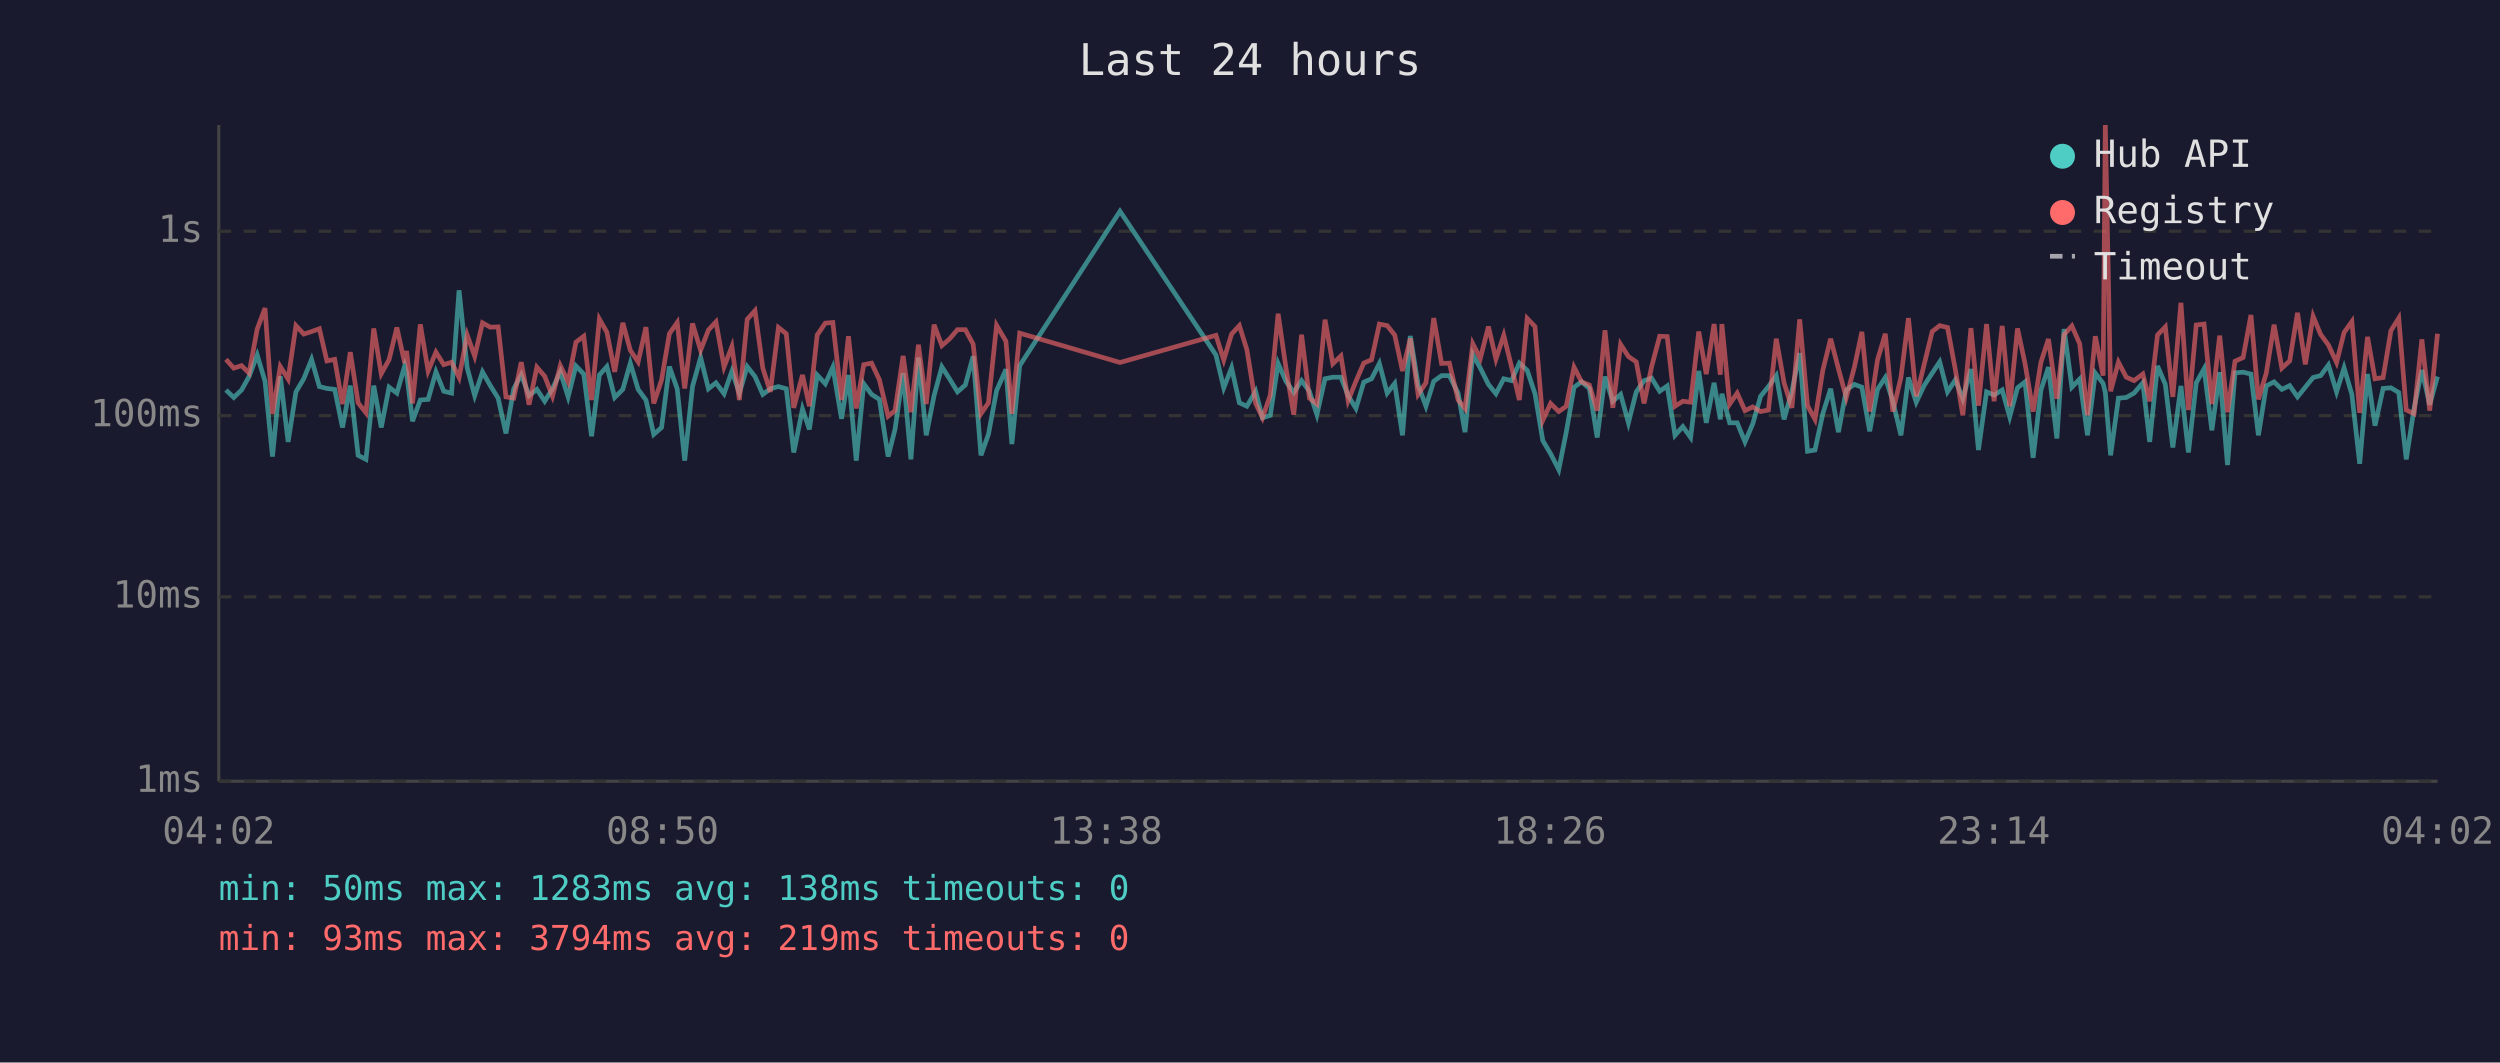
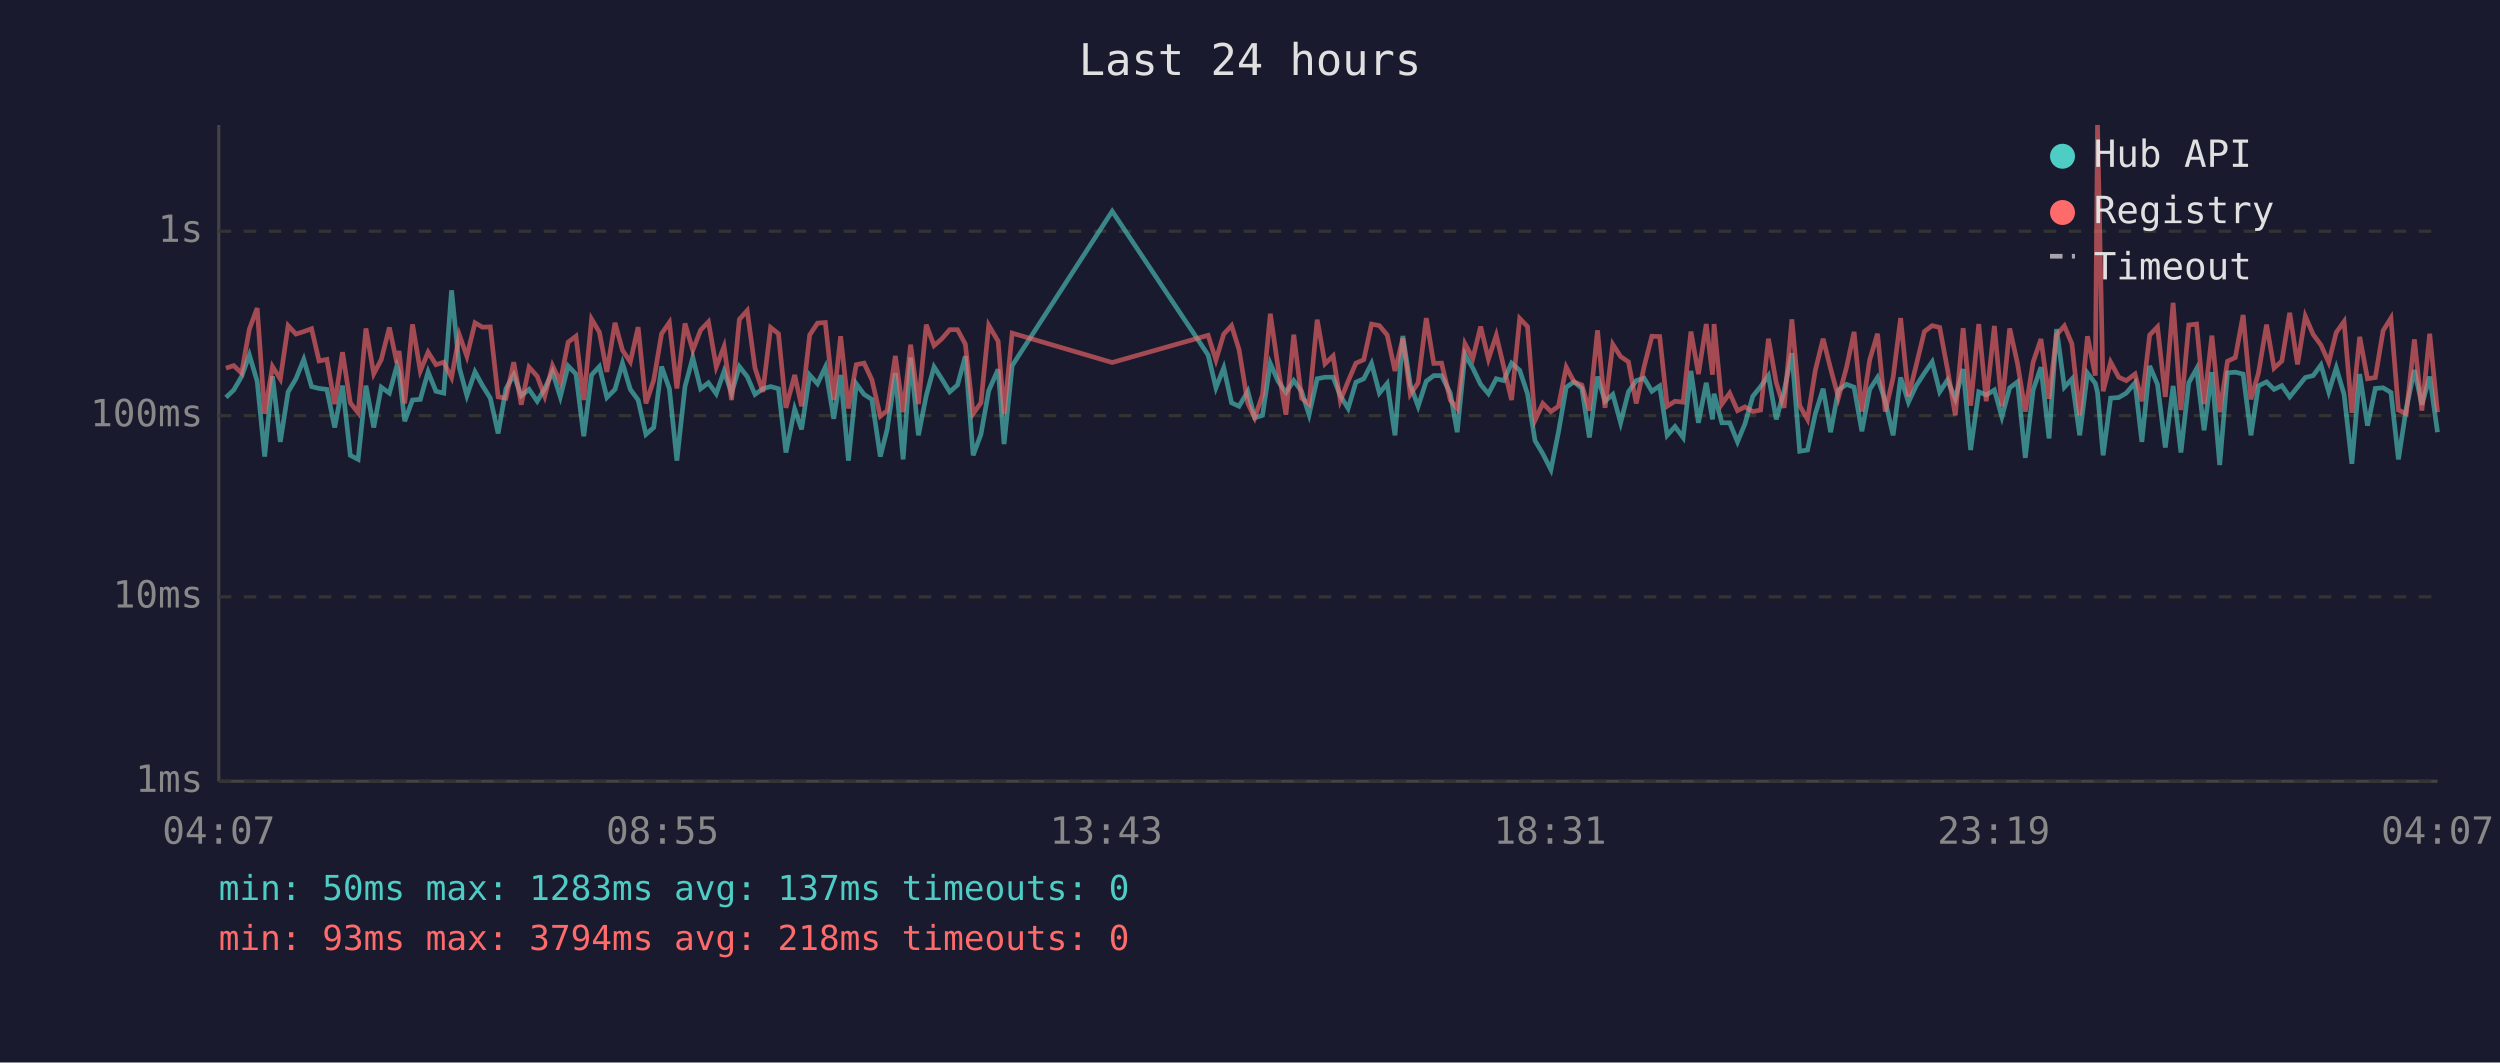
<svg xmlns="http://www.w3.org/2000/svg" viewBox="0 0 800 340" font-family="monospace" font-size="12">
  <rect width="800" height="340" fill="#1a1a2e" />
  <text x="400" y="24" fill="#e0e0e0" font-size="14" text-anchor="middle">Last 24 hours</text>
  <line x1="70" y1="40" x2="70" y2="250" stroke="#444" stroke-width="1" />
  <line x1="70" y1="250" x2="780" y2="250" stroke="#444" stroke-width="1" />
  <line x1="70" y1="250" x2="780" y2="250" stroke="#333" stroke-width="1" stroke-dasharray="4" />
  <text x="65" y="250" fill="#888" text-anchor="end" dominant-baseline="middle">1ms</text>
  <line x1="70" y1="191" x2="780" y2="191" stroke="#333" stroke-width="1" stroke-dasharray="4" />
  <text x="65" y="191" fill="#888" text-anchor="end" dominant-baseline="middle">10ms</text>
  <line x1="70" y1="133" x2="780" y2="133" stroke="#333" stroke-width="1" stroke-dasharray="4" />
  <text x="65" y="133" fill="#888" text-anchor="end" dominant-baseline="middle">100ms</text>
  <line x1="70" y1="74" x2="780" y2="74" stroke="#333" stroke-width="1" stroke-dasharray="4" />
  <text x="65" y="74" fill="#888" text-anchor="end" dominant-baseline="middle">1s</text>
-   <text x="70" y="270" fill="#888" text-anchor="middle">04:02</text>
-   <text x="212" y="270" fill="#888" text-anchor="middle">08:50</text>
-   <text x="354" y="270" fill="#888" text-anchor="middle">13:38</text>
-   <text x="496" y="270" fill="#888" text-anchor="middle">18:26</text>
-   <text x="638" y="270" fill="#888" text-anchor="middle">23:14</text>
-   <text x="780" y="270" fill="#888" text-anchor="middle">04:02</text>
-   <polyline points="72.3,124.8 74.8,127.2 77.3,124.8 79.7,120.5 82.3,113.6 84.8,122.0 87.2,146.1 89.7,120.4 92.2,141.4 94.7,125.4 97.2,121.2 99.7,115.0 102.2,123.7 104.6,124.3 107.1,124.6 109.6,136.8 112.1,123.4 114.6,145.7 117.1,147.0 119.6,123.4 122.0,136.8 124.5,123.9 127.0,125.8 129.5,117.1 130.1,119.3 132.0,134.8 134.5,128.0 137.0,127.8 139.5,119.0 142.0,125.2 144.5,125.8 146.9,92.9 149.5,117.7 151.9,126.6 154.4,119.0 156.9,123.4 159.4,127.4 161.9,138.7 164.4,124.4 166.8,119.9 169.3,126.6 171.8,124.6 174.3,128.4 176.8,124.4 179.3,119.0 181.8,127.0 184.3,117.1 186.8,119.7 189.3,139.6 191.8,120.0 194.2,117.3 196.7,127.2 199.3,124.6 201.7,116.2 204.2,124.6 206.7,128.0 209.2,139.0 211.7,136.8 214.2,117.3 216.7,124.4 219.1,147.4 221.6,123.7 224.2,114.4 226.7,124.4 229.1,122.5 231.7,126.0 234.2,118.8 236.6,125.8 239.1,117.3 241.6,120.5 244.1,126.2 246.5,124.4 249.1,123.7 251.6,124.4 254.0,144.8 256.8,130.9 259.0,137.4 261.5,120.0 264.1,122.8 266.5,117.5 269.3,134.0 271.5,120.0 274.0,147.4 276.4,122.8 278.9,126.2 281.4,127.8 284.2,146.1 286.4,137.4 289.0,119.4 291.5,147.0 293.9,114.4 296.4,139.3 298.9,126.6 301.4,117.4 303.9,121.3 306.4,125.4 308.9,123.2 311.4,114.0 313.9,145.7 316.3,139.0 318.9,125.0 321.9,118.2 323.8,142.1 326.3,117.0 358.4,67.6 389.1,113.6 391.6,124.1 394.1,117.7 396.6,128.9 399.0,130.0 401.8,125.2 404.0,133.7 406.5,132.9 409.0,116.3 411.5,122.0 414.0,125.6 416.5,121.8 419.0,125.2 421.4,132.7 424.0,121.2 426.5,120.7 429.1,120.7 431.4,126.6 433.9,130.7 436.4,122.3 438.9,121.2 441.4,116.3 443.9,125.8 446.3,122.7 448.8,139.3 451.3,107.5 453.8,123.2 456.3,130.0 458.8,122.0 461.3,120.2 463.8,120.2 466.6,125.8 468.8,138.3 471.3,113.4 473.7,117.8 476.3,123.0 478.7,126.0 481.2,121.2 483.7,121.8 486.2,116.2 488.7,118.5 491.2,126.0 493.7,141.0 496.2,145.2 498.8,150.3 501.2,138.3 503.7,123.9 506.1,122.2 508.6,124.3 511.1,140.0 513.6,120.5 516.1,128.4 518.6,126.2 521.1,135.3 523.6,125.4 526.1,121.8 528.5,121.0 531.1,125.2 533.5,123.5 536.0,139.3 538.5,136.5 541.0,140.0 543.6,118.7 546.0,135.3 548.5,122.5 550.5,134.2 551.0,126.0 553.5,135.3 555.9,135.3 558.4,141.4 560.9,135.6 563.4,126.8 565.9,123.7 568.4,120.2 570.9,134.2 573.4,125.2 575.9,113.0 578.4,144.4 580.8,144.0 583.3,132.4 585.8,124.4 588.3,138.3 590.8,124.8 593.4,123.0 595.8,123.9 598.3,138.0 600.8,124.6 603.3,120.8 605.7,128.4 608.3,139.3 610.7,120.8 613.2,128.7 615.7,123.4 618.3,119.4 620.7,115.8 623.2,125.4 625.7,121.6 628.1,127.6 630.7,118.1 633.1,144.0 635.7,125.4 638.1,126.4 640.7,124.8 643.1,133.4 645.6,124.1 648.0,122.2 650.6,146.5 653.1,124.8 655.5,117.5 658.2,140.3 660.5,105.3 663.0,123.9 665.5,121.3 668.0,139.3 670.5,119.4 673.0,122.7 673.7,125.6 675.4,145.7 677.9,127.4 680.4,127.2 682.9,125.8 685.7,122.5 687.9,141.4 690.4,117.1 692.9,123.0 695.3,143.2 697.9,123.5 700.3,144.8 702.8,122.5 705.3,118.0 707.8,137.7 710.3,119.1 712.8,148.8 715.2,119.3 717.8,119.1 720.3,119.7 722.7,139.3 725.2,123.5 727.7,122.2 730.2,124.6 732.7,123.4 735.2,127.0 737.7,123.9 740.2,120.8 742.6,120.2 745.1,116.8 747.7,125.4 750.1,117.7 752.6,126.2 755.1,148.4 757.6,119.7 760.0,136.2 762.6,124.3 765.1,124.1 767.6,125.6 770.0,147.0 772.5,130.7 775.0,118.4 777.5,129.5 780.0,120.5" fill="none" stroke="#4ecdc4" stroke-width="1.5" opacity="0.6" />
-   <polyline points="72.3,115.0 74.8,117.8 77.3,117.0 79.7,119.4 82.3,105.3 84.8,98.6 87.2,132.4 89.7,117.3 92.2,121.3 94.7,104.2 97.2,106.9 99.7,106.1 102.2,105.2 104.6,115.5 107.1,115.0 109.6,129.3 112.1,112.7 114.6,128.9 117.1,132.1 119.6,105.1 122.0,119.6 124.5,115.1 127.0,104.8 129.5,116.2 130.1,112.3 132.0,129.1 134.5,103.8 137.0,118.7 139.5,112.7 142.0,116.7 144.5,115.9 146.9,120.8 149.5,107.2 151.9,114.0 154.4,103.3 156.9,104.7 159.4,104.6 161.9,127.0 164.4,127.4 166.8,115.9 169.3,129.5 171.8,117.5 174.3,120.4 176.8,126.8 179.3,117.0 181.8,122.2 184.3,109.5 186.8,107.6 189.3,128.0 191.8,102.1 194.2,106.3 196.7,119.0 199.3,103.3 201.7,112.1 204.2,115.8 206.7,104.7 209.2,129.1 211.7,121.6 214.2,106.8 216.7,103.2 219.1,124.3 221.6,103.5 224.2,112.1 226.7,105.6 229.1,103.0 231.7,117.4 234.2,110.9 236.6,128.0 239.1,102.2 241.6,99.4 244.1,117.8 246.5,125.4 249.1,104.8 251.6,106.8 254.0,130.5 256.8,120.0 259.0,130.0 261.5,107.2 264.1,103.4 266.5,103.2 269.3,128.0 271.5,107.6 274.0,130.7 276.4,116.7 278.9,116.2 281.4,121.5 284.2,133.2 286.4,131.4 289.0,113.9 291.5,131.9 293.9,110.3 296.4,129.3 298.9,103.9 301.4,110.6 303.9,108.4 306.4,105.5 308.9,105.5 311.4,110.1 313.9,132.4 316.3,128.9 318.9,104.1 321.9,109.2 323.8,132.4 326.3,106.6 358.4,116.0 389.1,107.3 391.6,115.2 394.1,106.9 396.6,104.2 399.0,111.9 401.8,129.1 404.0,133.7 406.5,126.4 409.0,100.4 411.5,117.7 414.0,132.7 416.5,107.1 419.0,127.4 421.4,129.3 424.0,102.3 426.5,116.4 429.1,113.9 431.4,128.2 433.9,122.0 436.4,116.2 438.9,115.1 441.4,103.7 443.9,104.2 446.3,107.2 448.8,118.7 451.3,108.3 453.8,126.2 456.3,122.5 458.8,101.8 461.3,116.3 463.8,116.2 466.6,128.0 468.8,130.7 471.3,110.0 473.7,114.7 476.3,104.5 478.7,114.9 481.2,107.3 483.7,117.4 486.2,128.0 488.7,101.9 491.2,104.5 493.7,134.5 496.2,129.1 498.8,131.7 501.2,130.0 503.7,117.5 506.1,122.2 508.6,123.2 511.1,131.4 513.6,105.7 516.1,130.5 518.6,110.2 521.1,114.1 523.6,115.8 526.1,129.1 528.5,117.4 531.1,107.6 533.5,107.7 536.0,130.0 538.5,128.4 541.0,128.7 543.6,106.1 546.0,119.7 548.5,103.7 550.5,119.9 551.0,103.7 553.5,129.3 555.9,125.8 558.4,131.4 560.9,130.2 563.4,131.7 565.9,131.2 568.4,108.4 570.9,122.5 573.4,130.5 575.9,102.2 578.4,129.8 580.8,134.2 583.3,118.5 585.8,108.4 588.3,118.0 590.8,127.2 593.4,117.5 595.8,106.2 598.3,131.7 600.8,115.2 603.3,106.8 605.7,131.7 608.3,120.8 610.7,101.8 613.2,126.8 615.7,116.8 618.3,106.1 620.7,104.2 623.2,104.8 625.7,118.2 628.1,132.9 630.7,105.0 633.1,129.8 635.7,103.7 638.1,128.4 640.7,104.3 643.1,130.0 645.6,105.1 648.0,116.3 650.6,131.7 653.1,115.9 655.5,108.5 658.2,127.6 660.5,107.1 663.0,104.3 665.5,110.0 668.0,132.9 670.5,107.6 673.0,120.2 673.7,40.0 675.4,125.2 677.9,115.9 680.4,120.7 682.9,121.8 685.7,119.7 687.9,128.4 690.4,107.2 692.9,104.6 695.3,127.0 697.9,96.9 700.3,131.2 702.8,104.0 705.3,103.7 707.8,129.3 710.3,107.4 712.8,131.9 715.2,115.6 717.8,114.4 720.3,100.8 722.7,127.8 725.2,119.4 727.7,103.9 730.2,117.8 732.7,115.5 735.2,100.1 737.7,116.6 740.2,101.2 742.6,107.0 745.1,110.4 747.7,116.0 750.1,106.4 752.6,102.9 755.1,132.1 757.6,107.8 760.0,121.2 762.6,120.8 765.1,105.8 767.6,101.8 770.0,131.2 772.5,132.4 775.0,108.6 777.5,131.4 780.0,106.8" fill="none" stroke="#ff6b6b" stroke-width="1.5" opacity="0.6" />
+   <text x="70" y="270" fill="#888" text-anchor="middle">04:07</text>
+   <text x="212" y="270" fill="#888" text-anchor="middle">08:55</text>
+   <text x="354" y="270" fill="#888" text-anchor="middle">13:43</text>
+   <text x="496" y="270" fill="#888" text-anchor="middle">18:31</text>
+   <text x="638" y="270" fill="#888" text-anchor="middle">23:19</text>
+   <text x="780" y="270" fill="#888" text-anchor="middle">04:07</text>
+   <polyline points="72.3,127.2 74.8,124.8 77.3,120.5 79.8,113.6 82.3,122.0 84.7,146.1 87.2,120.4 89.7,141.4 92.2,125.4 94.7,121.2 97.2,115.0 99.7,123.7 102.1,124.3 104.6,124.6 107.1,136.8 109.6,123.4 112.1,145.7 114.6,147.0 117.1,123.4 119.6,136.8 122.0,123.9 124.6,125.8 127.0,117.1 127.7,119.3 129.5,134.8 132.0,128.0 134.5,127.8 137.0,119.0 139.5,125.2 142.0,125.8 144.5,92.9 147.0,117.7 149.4,126.6 152.0,119.0 154.4,123.4 156.9,127.4 159.4,138.7 161.9,124.4 164.4,119.9 166.8,126.6 169.3,124.6 171.9,128.4 174.3,124.4 176.8,119.0 179.3,127.0 181.8,117.1 184.3,119.7 186.8,139.6 189.3,120.0 191.8,117.3 194.2,127.2 196.8,124.6 199.2,116.2 201.7,124.6 204.2,128.0 206.7,139.0 209.2,136.8 211.7,117.3 214.2,124.4 216.6,147.4 219.2,123.7 221.7,114.4 224.2,124.4 226.7,122.5 229.2,126.0 231.7,118.8 234.1,125.8 236.6,117.3 239.1,120.5 241.6,126.2 244.1,124.4 246.6,123.7 249.1,124.4 251.5,144.8 254.3,130.9 256.5,137.4 259.1,120.0 261.6,122.8 264.1,117.5 266.8,134.0 269.0,120.0 271.5,147.4 274.0,122.8 276.5,126.2 279.0,127.8 281.7,146.1 283.9,137.4 286.5,119.4 289.0,147.0 291.4,114.4 293.9,139.3 296.4,126.6 298.9,117.4 301.4,121.3 303.9,125.4 306.4,123.2 308.9,114.0 311.4,145.7 313.9,139.0 316.4,125.0 319.4,118.2 321.3,142.1 323.9,117.0 355.9,67.6 386.6,113.6 389.1,124.1 391.6,117.7 394.1,128.9 396.5,130.0 399.3,125.2 401.5,133.7 404.0,132.9 406.5,116.3 409.0,122.0 411.5,125.6 414.0,121.8 416.5,125.2 418.9,132.7 421.5,121.2 424.0,120.7 426.6,120.7 428.9,126.6 431.4,130.7 433.9,122.3 436.4,121.2 438.9,116.3 441.4,125.8 443.9,122.7 446.4,139.3 448.9,107.5 451.3,123.2 453.8,130.0 456.4,122.0 458.8,120.2 461.3,120.2 464.1,125.8 466.3,138.3 468.8,113.4 471.3,117.8 473.8,123.0 476.3,126.0 478.8,121.2 481.2,121.8 483.7,116.2 486.3,118.5 488.8,126.0 491.2,141.0 493.7,145.2 496.3,150.3 498.7,138.3 501.2,123.9 503.7,122.2 506.2,124.3 508.6,140.0 511.2,120.5 513.6,128.4 516.1,126.2 518.6,135.3 521.1,125.4 523.6,121.8 526.1,121.0 528.6,125.2 531.1,123.5 533.5,139.3 536.0,136.5 538.6,140.0 541.1,118.7 543.5,135.3 546.0,122.5 548.0,134.2 548.5,126.0 551.0,135.3 553.5,135.3 556.0,141.4 558.4,135.6 560.9,126.8 563.4,123.7 565.9,120.2 568.4,134.2 570.9,125.2 573.4,113.0 575.9,144.4 578.4,144.0 580.9,132.4 583.4,124.4 585.8,138.3 588.3,124.8 590.9,123.0 593.3,123.9 595.8,138.0 598.3,124.6 600.8,120.8 603.3,128.4 605.8,139.3 608.2,120.8 610.7,128.7 613.2,123.4 615.8,119.4 618.3,115.8 620.7,125.4 623.2,121.6 625.7,127.6 628.2,118.1 630.6,144.0 633.2,125.4 635.6,126.4 638.2,124.8 640.6,133.4 643.1,124.1 645.6,122.2 648.1,146.5 650.6,124.8 653.1,117.5 655.7,140.3 658.1,105.3 660.6,123.9 663.0,121.3 665.5,139.3 668.0,119.4 670.5,122.7 671.2,125.6 673.0,145.7 675.4,127.4 678.0,127.2 680.4,125.8 683.2,122.5 685.4,141.4 687.9,117.1 690.4,123.0 692.9,143.2 695.4,123.5 697.9,144.8 700.4,122.5 702.9,118.0 705.3,137.7 707.8,119.1 710.3,148.8 712.8,119.3 715.3,119.1 717.8,119.7 720.3,139.3 722.7,123.5 725.3,122.2 727.7,124.6 730.2,123.4 732.7,127.0 735.2,123.9 737.7,120.8 740.2,120.2 742.7,116.8 745.2,125.4 747.6,117.7 750.1,126.2 752.6,148.4 755.1,119.7 757.6,136.2 760.1,124.3 762.6,124.1 765.1,125.6 767.5,147.0 770.0,130.7 772.6,118.4 775.0,129.5 777.5,120.5 780.0,138.3" fill="none" stroke="#4ecdc4" stroke-width="1.5" opacity="0.6" />
+   <polyline points="72.3,117.8 74.8,117.0 77.3,119.4 79.8,105.3 82.3,98.6 84.7,132.4 87.2,117.3 89.7,121.3 92.2,104.2 94.7,106.9 97.2,106.1 99.7,105.2 102.1,115.5 104.6,115.0 107.1,129.3 109.6,112.7 112.1,128.9 114.6,132.1 117.1,105.1 119.6,119.6 122.0,115.1 124.6,104.8 127.0,116.2 127.7,112.3 129.5,129.1 132.0,103.8 134.5,118.7 137.0,112.7 139.5,116.7 142.0,115.9 144.5,120.8 147.0,107.2 149.4,114.0 152.0,103.3 154.4,104.7 156.9,104.6 159.4,127.0 161.9,127.4 164.4,115.9 166.8,129.5 169.3,117.5 171.9,120.4 174.3,126.8 176.8,117.0 179.3,122.2 181.8,109.5 184.3,107.6 186.8,128.0 189.3,102.1 191.8,106.3 194.2,119.0 196.8,103.3 199.2,112.1 201.7,115.8 204.2,104.7 206.7,129.1 209.2,121.6 211.7,106.8 214.2,103.2 216.6,124.3 219.2,103.5 221.7,112.1 224.2,105.6 226.7,103.0 229.2,117.4 231.7,110.9 234.1,128.0 236.6,102.2 239.1,99.4 241.6,117.8 244.1,125.4 246.6,104.8 249.1,106.8 251.5,130.5 254.3,120.0 256.5,130.0 259.1,107.2 261.6,103.4 264.1,103.2 266.8,128.0 269.0,107.6 271.5,130.7 274.0,116.7 276.5,116.2 279.0,121.5 281.7,133.2 283.9,131.4 286.5,113.9 289.0,131.9 291.4,110.3 293.9,129.3 296.4,103.9 298.9,110.6 301.4,108.4 303.9,105.5 306.4,105.5 308.9,110.1 311.4,132.4 313.9,128.9 316.4,104.1 319.4,109.2 321.3,132.4 323.9,106.6 355.9,116.0 386.6,107.3 389.1,115.2 391.6,106.9 394.1,104.2 396.5,111.9 399.3,129.1 401.5,133.7 404.0,126.4 406.5,100.4 409.0,117.7 411.5,132.7 414.0,107.1 416.5,127.4 418.9,129.3 421.5,102.3 424.0,116.4 426.6,113.9 428.9,128.2 431.4,122.0 433.9,116.2 436.4,115.1 438.9,103.7 441.4,104.2 443.9,107.2 446.4,118.7 448.9,108.3 451.3,126.2 453.8,122.5 456.4,101.8 458.8,116.3 461.3,116.2 464.1,128.0 466.3,130.7 468.8,110.0 471.3,114.7 473.8,104.5 476.3,114.9 478.8,107.3 481.2,117.4 483.7,128.0 486.3,101.9 488.8,104.5 491.2,134.5 493.7,129.1 496.3,131.7 498.7,130.0 501.2,117.5 503.7,122.2 506.2,123.2 508.6,131.4 511.2,105.7 513.6,130.5 516.1,110.2 518.6,114.1 521.1,115.8 523.6,129.1 526.1,117.4 528.6,107.6 531.1,107.7 533.5,130.0 536.0,128.4 538.6,128.7 541.1,106.1 543.5,119.7 546.0,103.7 548.0,119.9 548.5,103.7 551.0,129.3 553.5,125.8 556.0,131.4 558.4,130.2 560.9,131.7 563.4,131.2 565.9,108.4 568.4,122.5 570.9,130.5 573.4,102.2 575.9,129.8 578.4,134.2 580.9,118.5 583.4,108.4 585.8,118.0 588.3,127.2 590.9,117.5 593.3,106.2 595.8,131.7 598.3,115.2 600.8,106.8 603.3,131.7 605.8,120.8 608.2,101.8 610.7,126.8 613.2,116.8 615.8,106.1 618.3,104.2 620.7,104.8 623.2,118.2 625.7,132.9 628.2,105.0 630.6,129.8 633.2,103.7 635.6,128.4 638.2,104.3 640.6,130.0 643.1,105.1 645.6,116.3 648.1,131.7 650.6,115.9 653.1,108.5 655.7,127.6 658.1,107.1 660.6,104.3 663.0,110.0 665.5,132.9 668.0,107.6 670.5,120.2 671.2,40.0 673.0,125.2 675.4,115.9 678.0,120.7 680.4,121.8 683.2,119.7 685.4,128.4 687.9,107.2 690.4,104.6 692.9,127.0 695.4,96.9 697.9,131.2 700.4,104.0 702.9,103.7 705.3,129.3 707.8,107.4 710.3,131.9 712.8,115.6 715.3,114.4 717.8,100.8 720.3,127.8 722.7,119.4 725.3,103.9 727.7,117.8 730.2,115.5 732.7,100.1 735.2,116.6 737.7,101.2 740.2,107.0 742.7,110.4 745.2,116.0 747.6,106.4 750.1,102.9 752.6,132.1 755.1,107.8 757.6,121.2 760.1,120.8 762.6,105.8 765.1,101.8 767.5,131.2 770.0,132.4 772.6,108.6 775.0,131.4 777.5,106.8 780.0,131.9" fill="none" stroke="#ff6b6b" stroke-width="1.5" opacity="0.6" />
  <circle cx="660" cy="50" r="4" fill="#4ecdc4" />
  <text x="670" y="50" fill="#e0e0e0" dominant-baseline="middle">Hub API</text>
  <circle cx="660" cy="68" r="4" fill="#ff6b6b" />
  <text x="670" y="68" fill="#e0e0e0" dominant-baseline="middle">Registry</text>
  <line x1="656" y1="82" x2="664" y2="82" stroke="#e0e0e0" stroke-width="1.5" stroke-dasharray="4,3" opacity="0.7" />
  <text x="670" y="86" fill="#e0e0e0" dominant-baseline="middle">Timeout</text>
-   <text x="70" y="288" fill="#4ecdc4" font-size="11">min: 50ms  max: 1283ms  avg: 138ms  timeouts: 0</text>
-   <text x="70" y="304" fill="#ff6b6b" font-size="11">min: 93ms  max: 3794ms  avg: 219ms  timeouts: 0</text>
+   <text x="70" y="288" fill="#4ecdc4" font-size="11">min: 50ms  max: 1283ms  avg: 137ms  timeouts: 0</text>
+   <text x="70" y="304" fill="#ff6b6b" font-size="11">min: 93ms  max: 3794ms  avg: 218ms  timeouts: 0</text>
</svg>
